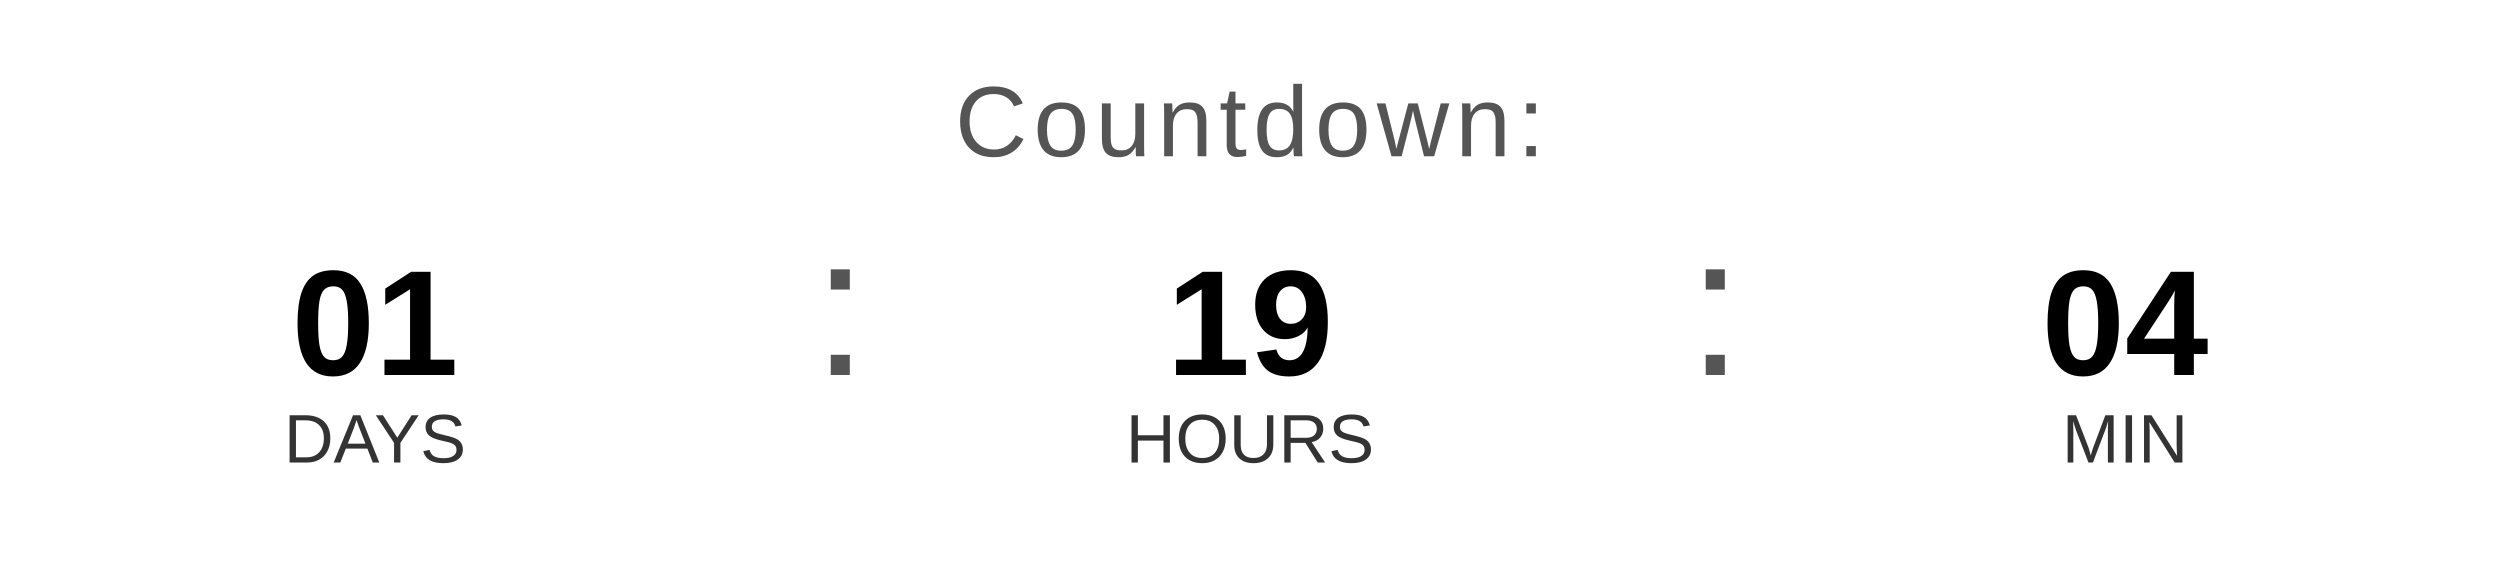
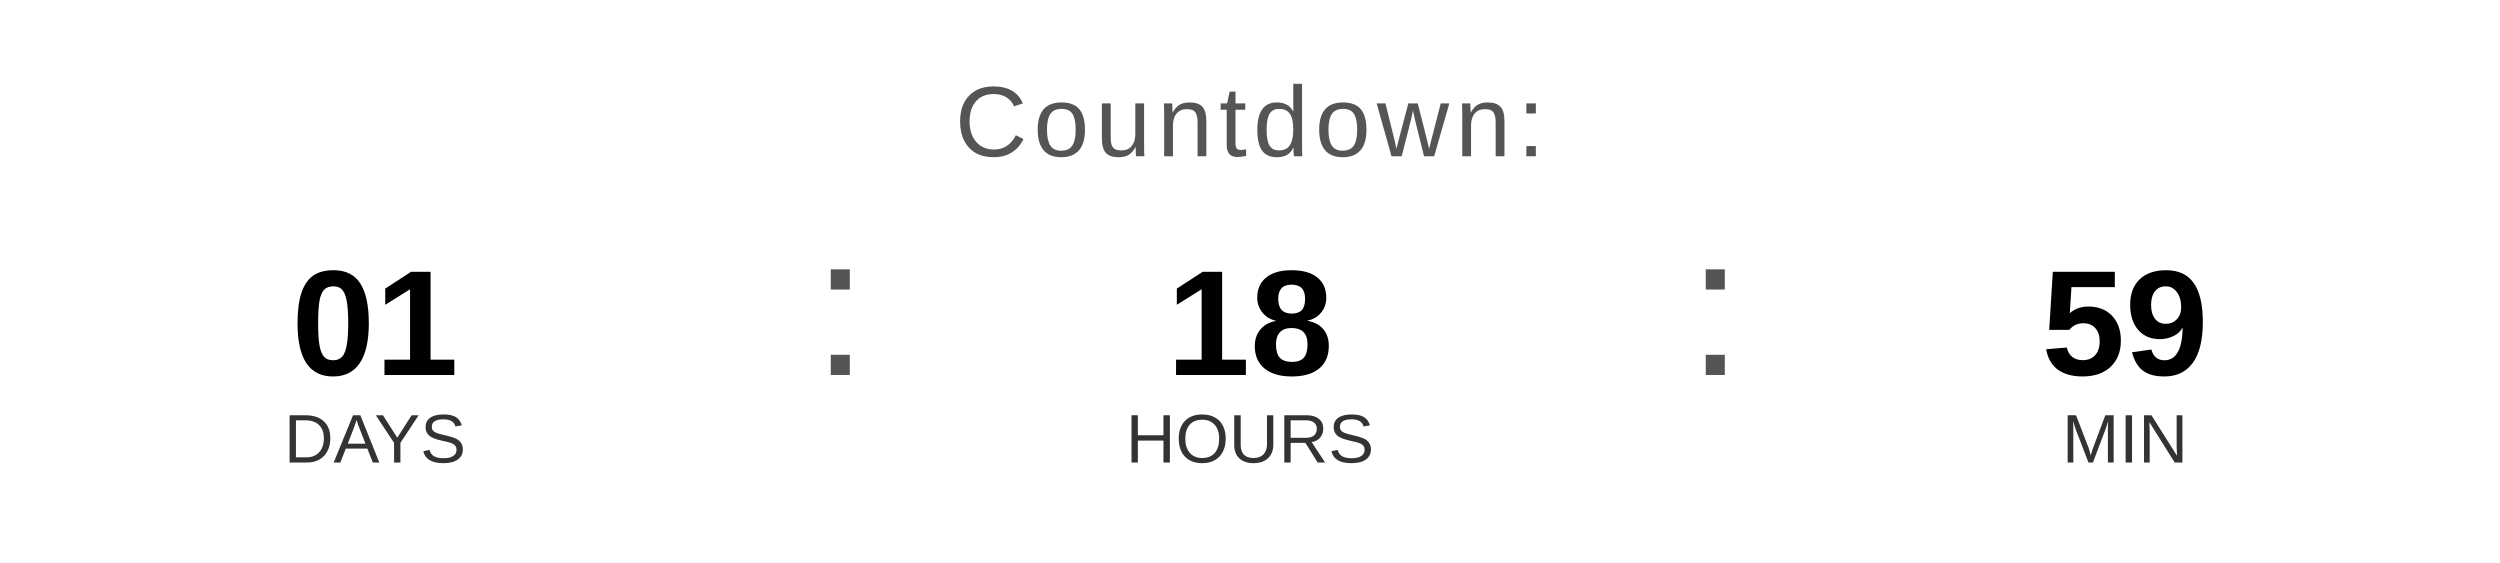
<svg xmlns="http://www.w3.org/2000/svg" width="400" height="90" viewBox="0 0 400 90">
  <text x="200" y="25" font-family="Arial, Helvetica, sans-serif" font-size="16" fill="#555555" text-anchor="middle" letter-spacing="1">
    Countdown:
  </text>
  <text x="60" y="60" font-family="Arial, Helvetica, sans-serif" font-size="24" font-weight="bold" fill="#000000" text-anchor="middle">01</text>
  <text x="60" y="74" font-family="Arial, Helvetica, sans-serif" font-size="11" fill="#333333" text-anchor="middle">DAYS</text>
  <text x="130" y="60" font-family="Arial, sans-serif" font-size="32" fill="#555555">:</text>
-   <text x="200" y="60" font-family="Arial, Helvetica, sans-serif" font-size="24" font-weight="bold" fill="#000000" text-anchor="middle">19</text>
+   <text x="200" y="60" font-family="Arial, Helvetica, sans-serif" font-size="24" font-weight="bold" fill="#000000" text-anchor="middle">18</text>
  <text x="200" y="74" font-family="Arial, Helvetica, sans-serif" font-size="11" fill="#333333" text-anchor="middle">HOURS</text>
  <text x="270" y="60" font-family="Arial, sans-serif" font-size="32" fill="#555555">:</text>
-   <text x="340" y="60" font-family="Arial, Helvetica, sans-serif" font-size="24" font-weight="bold" fill="#000000" text-anchor="middle">04</text>
+   <text x="340" y="60" font-family="Arial, Helvetica, sans-serif" font-size="24" font-weight="bold" fill="#000000" text-anchor="middle">59</text>
  <text x="340" y="74" font-family="Arial, Helvetica, sans-serif" font-size="11" fill="#333333" text-anchor="middle">MIN</text>
</svg>
